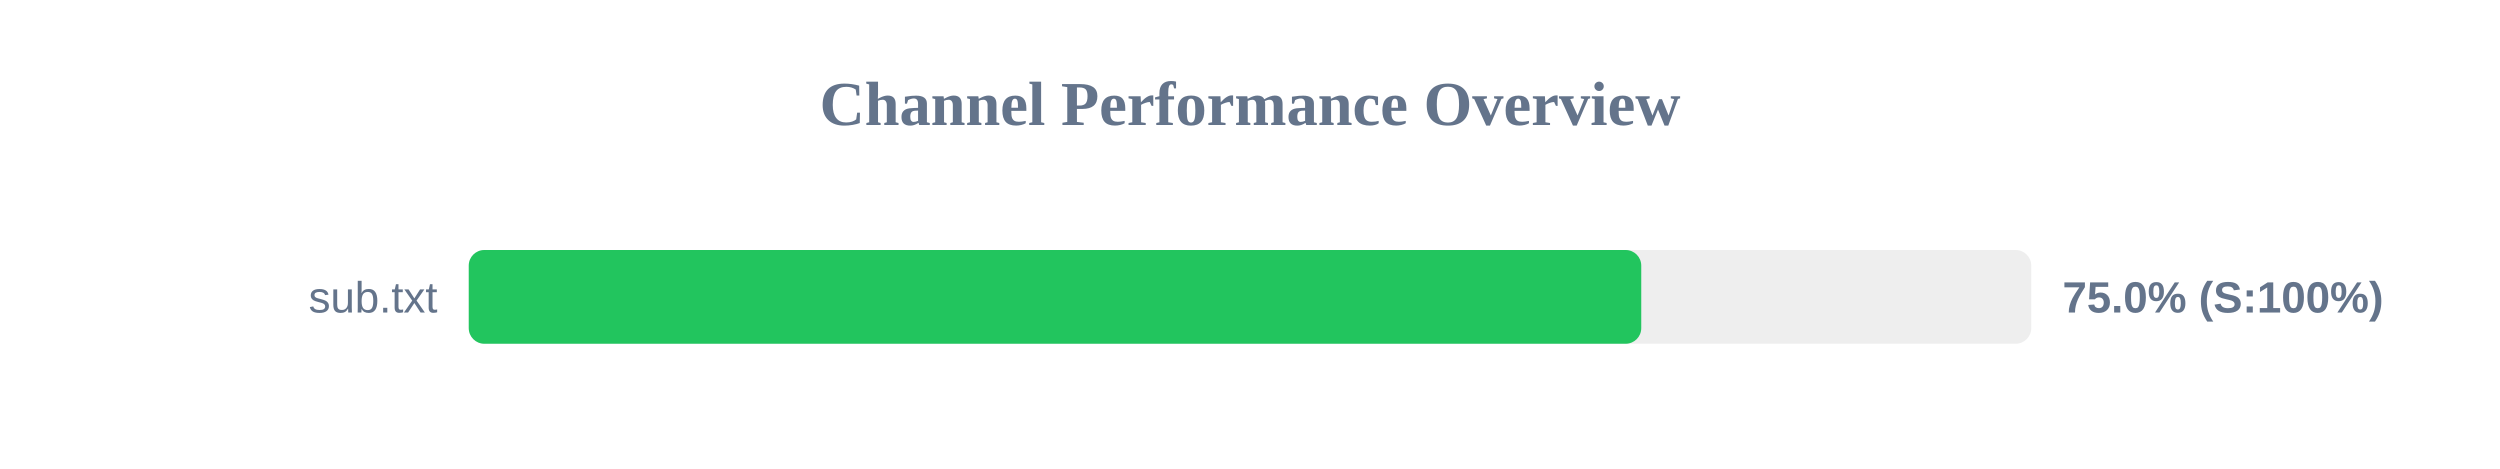
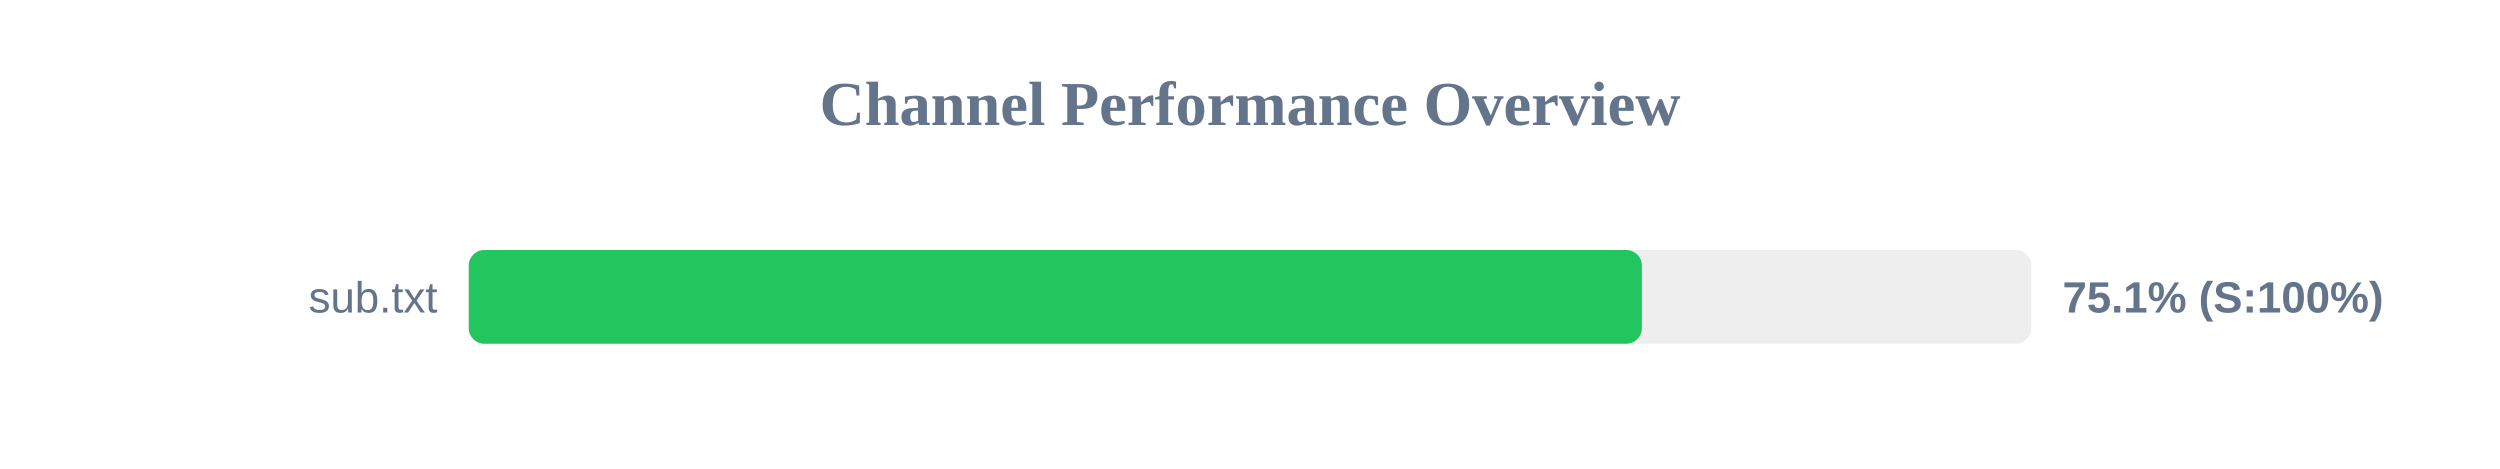
<svg xmlns="http://www.w3.org/2000/svg" width="800" height="150" version="1.1">
  <style>
        .row { font: 14px Arial; fill: #64748b; }
        .score { font: bold 14px Arial; fill: #64748b; }
    </style>
  <text x="400" y="40" text-anchor="middle" font-size="20px" font-weight="bold" fill="#64748b">Channel Performance Overview</text>
  <rect x="150" y="80" width="500" height="30" fill="#eee" rx="5" />
-   <rect x="150" y="80" width="375.2" height="30" fill="#22c55e" rx="5" />
+   <rect x="150" y="80" width="375.4" height="30" fill="#22c55e" rx="5" />
  <text x="140" y="100" text-anchor="end" class="row">sub.txt</text>
-   <text x="660" y="100" text-anchor="start" class="score">75.0% (S:100%)</text>
+   <text x="660" y="100" text-anchor="start" class="score">75.1% (S:100%)</text>
</svg>
